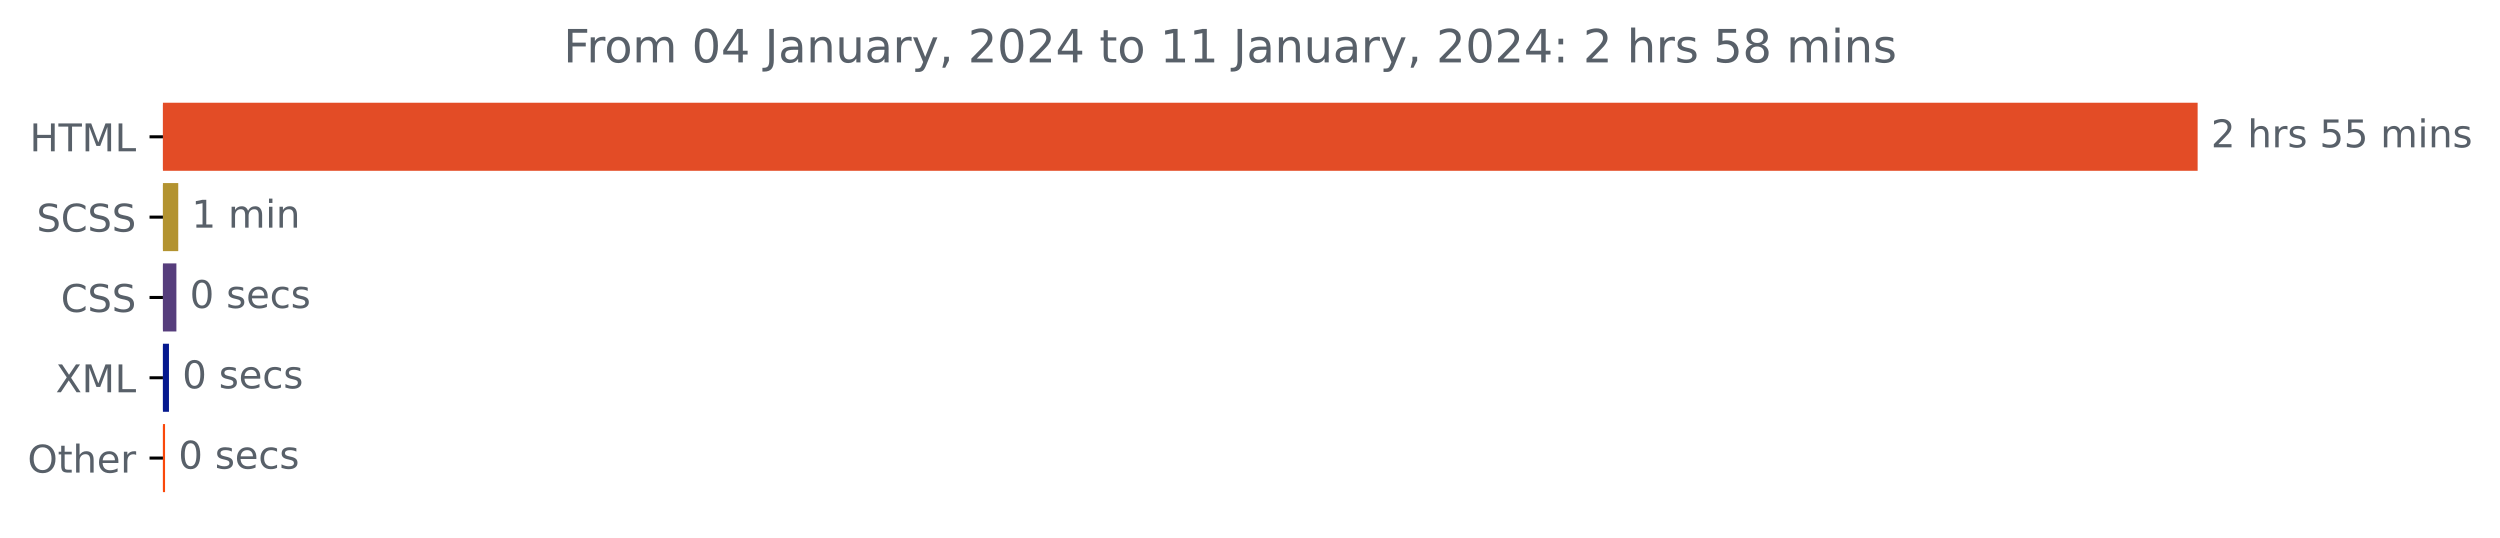
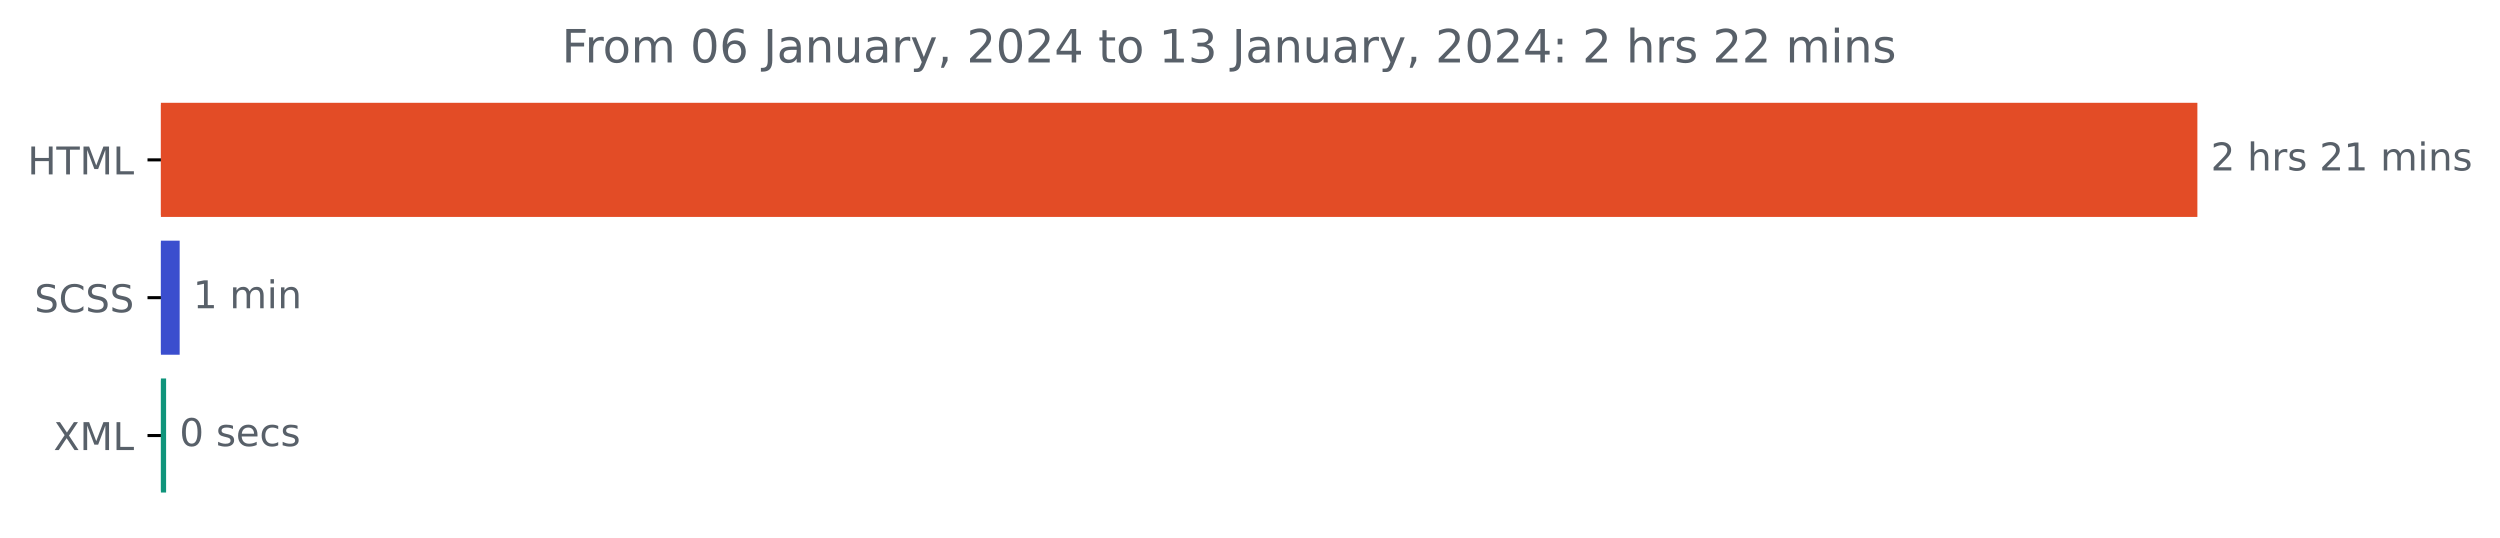
- <svg xmlns="http://www.w3.org/2000/svg" xmlns:xlink="http://www.w3.org/1999/xlink" width="653.568pt" height="140.398pt" viewBox="0 0 653.568 140.398" version="1.1">
+ <svg xmlns="http://www.w3.org/2000/svg" xmlns:xlink="http://www.w3.org/1999/xlink" width="653.002pt" height="140.398pt" viewBox="0 0 653.002 140.398" version="1.1">
  <defs>
    <style type="text/css">*{stroke-linejoin: round; stroke-linecap: butt}</style>
  </defs>
  <g id="figure_1">
    <g id="patch_1">
-       <path d="M 0 140.398  L 653.568 140.398  L 653.568 0  L 0 0  L 0 140.398  z " style="fill: none" />
+       <path d="M 0 140.398  L 653.002 140.398  L 653.002 0  L 0 0  L 0 140.398  z " style="fill: none" />
    </g>
    <g id="axes_1">
      <g id="patch_2">
-         <path d="M 42.594 27.358  L 574.022 27.358  L 574.022 44.158  L 42.594 44.158  z " clip-path="url(#p23e3291e97)" style="fill: #e34c26; stroke: #e34c26; stroke-linejoin: miter" />
+         <path d="M 42.028 27.358  L 573.457 27.358  L 573.457 56.158  L 42.028 56.158  z " clip-path="url(#paefb8e329a)" style="fill: #e34c26; stroke: #e34c26; stroke-linejoin: miter" />
      </g>
      <g id="patch_3">
-         <path d="M 42.594 48.358  L 46.098 48.358  L 46.098 65.158  L 42.594 65.158  z " clip-path="url(#p23e3291e97)" style="fill: #b39330; stroke: #b39330; stroke-linejoin: miter" />
+         <path d="M 42.028 63.358  L 46.429 63.358  L 46.429 92.158  L 42.028 92.158  z " clip-path="url(#paefb8e329a)" style="fill: #3b4ece; stroke: #3b4ece; stroke-linejoin: miter" />
      </g>
      <g id="patch_4">
-         <path d="M 42.594 69.358  L 45.613 69.358  L 45.613 86.158  L 42.594 86.158  z " clip-path="url(#p23e3291e97)" style="fill: #563d7c; stroke: #563d7c; stroke-linejoin: miter" />
-       </g>
-       <g id="patch_5">
-         <path d="M 42.594 90.358  L 43.672 90.358  L 43.672 107.158  L 42.594 107.158  z " clip-path="url(#p23e3291e97)" style="fill: #05198f; stroke: #05198f; stroke-linejoin: miter" />
-       </g>
-       <g id="patch_6">
-         <path d="M 42.594 111.358  L 42.648 111.358  L 42.648 128.158  L 42.594 128.158  z " clip-path="url(#p23e3291e97)" style="fill: #fa480a; stroke: #fa480a; stroke-linejoin: miter" />
+         <path d="M 42.028 99.358  L 42.887 99.358  L 42.887 128.158  L 42.028 128.158  z " clip-path="url(#paefb8e329a)" style="fill: #0f947b; stroke: #0f947b; stroke-linejoin: miter" />
      </g>
      <g id="matplotlib.axis_1" />
      <g id="matplotlib.axis_2">
        <g id="ytick_1">
          <g id="line2d_1">
            <defs>
-               <path id="m491349003c" d="M 0 0  L -3.5 0  " style="stroke: #000000; stroke-width: 0.8" />
+               <path id="mb418780022" d="M 0 0  L -3.5 0  " style="stroke: #000000; stroke-width: 0.8" />
            </defs>
            <g>
-               <use xlink:href="#m491349003c" x="42.594" y="35.758" style="stroke: #000000; stroke-width: 0.8" />
+               <use xlink:href="#mb418780022" x="42.028" y="41.758" style="stroke: #000000; stroke-width: 0.8" />
            </g>
          </g>
          <g id="text_1">
-             <g style="fill: #586069" transform="translate(7.765625 39.55734)scale(0.1 -0.1)">
+             <g style="fill: #586069" transform="translate(7.2 45.55734)scale(0.1 -0.1)">
              <defs>
                <path id="DejaVuSans-48" d="M 628 4666  L 1259 4666  L 1259 2753  L 3553 2753  L 3553 4666  L 4184 4666  L 4184 0  L 3553 0  L 3553 2222  L 1259 2222  L 1259 0  L 628 0  L 628 4666  z " transform="scale(0.015625)" />
                <path id="DejaVuSans-54" d="M -19 4666  L 3928 4666  L 3928 4134  L 2272 4134  L 2272 0  L 1638 0  L 1638 4134  L -19 4134  L -19 4666  z " transform="scale(0.015625)" />
                <path id="DejaVuSans-4d" d="M 628 4666  L 1569 4666  L 2759 1491  L 3956 4666  L 4897 4666  L 4897 0  L 4281 0  L 4281 4097  L 3078 897  L 2444 897  L 1241 4097  L 1241 0  L 628 0  L 628 4666  z " transform="scale(0.015625)" />
                <path id="DejaVuSans-4c" d="M 628 4666  L 1259 4666  L 1259 531  L 3531 531  L 3531 0  L 628 0  L 628 4666  z " transform="scale(0.015625)" />
              </defs>
              <use xlink:href="#DejaVuSans-48" />
              <use xlink:href="#DejaVuSans-54" x="75.195" />
              <use xlink:href="#DejaVuSans-4d" x="136.279" />
              <use xlink:href="#DejaVuSans-4c" x="222.559" />
            </g>
          </g>
        </g>
        <g id="ytick_2">
          <g id="line2d_2">
            <g>
-               <use xlink:href="#m491349003c" x="42.594" y="56.758" style="stroke: #000000; stroke-width: 0.8" />
+               <use xlink:href="#mb418780022" x="42.028" y="77.758" style="stroke: #000000; stroke-width: 0.8" />
            </g>
          </g>
          <g id="text_2">
-             <g style="fill: #586069" transform="translate(9.565625 60.55734)scale(0.1 -0.1)">
+             <g style="fill: #586069" transform="translate(9 81.55734)scale(0.1 -0.1)">
              <defs>
                <path id="DejaVuSans-53" d="M 3425 4513  L 3425 3897  Q 3066 4069 2747 4153  Q 2428 4238 2131 4238  Q 1616 4238 1336 4038  Q 1056 3838 1056 3469  Q 1056 3159 1242 3001  Q 1428 2844 1947 2747  L 2328 2669  Q 3034 2534 3370 2195  Q 3706 1856 3706 1288  Q 3706 609 3251 259  Q 2797 -91 1919 -91  Q 1588 -91 1214 -16  Q 841 59 441 206  L 441 856  Q 825 641 1194 531  Q 1563 422 1919 422  Q 2459 422 2753 634  Q 3047 847 3047 1241  Q 3047 1584 2836 1778  Q 2625 1972 2144 2069  L 1759 2144  Q 1053 2284 737 2584  Q 422 2884 422 3419  Q 422 4038 858 4394  Q 1294 4750 2059 4750  Q 2388 4750 2728 4690  Q 3069 4631 3425 4513  z " transform="scale(0.015625)" />
                <path id="DejaVuSans-43" d="M 4122 4306  L 4122 3641  Q 3803 3938 3442 4084  Q 3081 4231 2675 4231  Q 1875 4231 1450 3742  Q 1025 3253 1025 2328  Q 1025 1406 1450 917  Q 1875 428 2675 428  Q 3081 428 3442 575  Q 3803 722 4122 1019  L 4122 359  Q 3791 134 3420 21  Q 3050 -91 2638 -91  Q 1578 -91 968 557  Q 359 1206 359 2328  Q 359 3453 968 4101  Q 1578 4750 2638 4750  Q 3056 4750 3426 4639  Q 3797 4528 4122 4306  z " transform="scale(0.015625)" />
              </defs>
              <use xlink:href="#DejaVuSans-53" />
              <use xlink:href="#DejaVuSans-43" x="63.477" />
              <use xlink:href="#DejaVuSans-53" x="133.301" />
              <use xlink:href="#DejaVuSans-53" x="196.777" />
            </g>
          </g>
        </g>
        <g id="ytick_3">
          <g id="line2d_3">
            <g>
-               <use xlink:href="#m491349003c" x="42.594" y="77.758" style="stroke: #000000; stroke-width: 0.8" />
+               <use xlink:href="#mb418780022" x="42.028" y="113.758" style="stroke: #000000; stroke-width: 0.8" />
            </g>
          </g>
          <g id="text_3">
-             <g style="fill: #586069" transform="translate(15.91406 81.55734)scale(0.1 -0.1)">
-               <use xlink:href="#DejaVuSans-43" />
-               <use xlink:href="#DejaVuSans-53" x="69.824" />
-               <use xlink:href="#DejaVuSans-53" x="133.301" />
-             </g>
-           </g>
-         </g>
-         <g id="ytick_4">
-           <g id="line2d_4">
-             <g>
-               <use xlink:href="#m491349003c" x="42.594" y="98.758" style="stroke: #000000; stroke-width: 0.8" />
-             </g>
-           </g>
-           <g id="text_4">
-             <g style="fill: #586069" transform="translate(14.54375 102.5573)scale(0.1 -0.1)">
+             <g style="fill: #586069" transform="translate(13.97813 117.5573)scale(0.1 -0.1)">
              <defs>
                <path id="DejaVuSans-58" d="M 403 4666  L 1081 4666  L 2241 2931  L 3406 4666  L 4084 4666  L 2584 2425  L 4184 0  L 3506 0  L 2194 1984  L 872 0  L 191 0  L 1856 2491  L 403 4666  z " transform="scale(0.015625)" />
              </defs>
              <use xlink:href="#DejaVuSans-58" />
              <use xlink:href="#DejaVuSans-4d" x="68.506" />
              <use xlink:href="#DejaVuSans-4c" x="154.785" />
            </g>
          </g>
        </g>
-         <g id="ytick_5">
-           <g id="line2d_5">
-             <g>
-               <use xlink:href="#m491349003c" x="42.594" y="119.758" style="stroke: #000000; stroke-width: 0.8" />
-             </g>
-           </g>
-           <g id="text_5">
-             <g style="fill: #586069" transform="translate(7.2 123.5573)scale(0.1 -0.1)">
-               <defs>
-                 <path id="DejaVuSans-4f" d="M 2522 4238  Q 1834 4238 1429 3725  Q 1025 3213 1025 2328  Q 1025 1447 1429 934  Q 1834 422 2522 422  Q 3209 422 3611 934  Q 4013 1447 4013 2328  Q 4013 3213 3611 3725  Q 3209 4238 2522 4238  z M 2522 4750  Q 3503 4750 4090 4092  Q 4678 3434 4678 2328  Q 4678 1225 4090 567  Q 3503 -91 2522 -91  Q 1538 -91 948 565  Q 359 1222 359 2328  Q 359 3434 948 4092  Q 1538 4750 2522 4750  z " transform="scale(0.015625)" />
-                 <path id="DejaVuSans-74" d="M 1172 4494  L 1172 3500  L 2356 3500  L 2356 3053  L 1172 3053  L 1172 1153  Q 1172 725 1289 603  Q 1406 481 1766 481  L 2356 481  L 2356 0  L 1766 0  Q 1100 0 847 248  Q 594 497 594 1153  L 594 3053  L 172 3053  L 172 3500  L 594 3500  L 594 4494  L 1172 4494  z " transform="scale(0.015625)" />
-                 <path id="DejaVuSans-68" d="M 3513 2113  L 3513 0  L 2938 0  L 2938 2094  Q 2938 2591 2744 2837  Q 2550 3084 2163 3084  Q 1697 3084 1428 2787  Q 1159 2491 1159 1978  L 1159 0  L 581 0  L 581 4863  L 1159 4863  L 1159 2956  Q 1366 3272 1645 3428  Q 1925 3584 2291 3584  Q 2894 3584 3203 3211  Q 3513 2838 3513 2113  z " transform="scale(0.015625)" />
-                 <path id="DejaVuSans-65" d="M 3597 1894  L 3597 1613  L 953 1613  Q 991 1019 1311 708  Q 1631 397 2203 397  Q 2534 397 2845 478  Q 3156 559 3463 722  L 3463 178  Q 3153 47 2828 -22  Q 2503 -91 2169 -91  Q 1331 -91 842 396  Q 353 884 353 1716  Q 353 2575 817 3079  Q 1281 3584 2069 3584  Q 2775 3584 3186 3129  Q 3597 2675 3597 1894  z M 3022 2063  Q 3016 2534 2758 2815  Q 2500 3097 2075 3097  Q 1594 3097 1305 2825  Q 1016 2553 972 2059  L 3022 2063  z " transform="scale(0.015625)" />
-                 <path id="DejaVuSans-72" d="M 2631 2963  Q 2534 3019 2420 3045  Q 2306 3072 2169 3072  Q 1681 3072 1420 2755  Q 1159 2438 1159 1844  L 1159 0  L 581 0  L 581 3500  L 1159 3500  L 1159 2956  Q 1341 3275 1631 3429  Q 1922 3584 2338 3584  Q 2397 3584 2469 3576  Q 2541 3569 2628 3553  L 2631 2963  z " transform="scale(0.015625)" />
-               </defs>
-               <use xlink:href="#DejaVuSans-4f" />
-               <use xlink:href="#DejaVuSans-74" x="78.711" />
-               <use xlink:href="#DejaVuSans-68" x="117.92" />
-               <use xlink:href="#DejaVuSans-65" x="181.299" />
-               <use xlink:href="#DejaVuSans-72" x="242.822" />
-             </g>
-           </g>
-         </g>
-       </g>
-       <g id="text_6">
-         <g style="fill: #586069" transform="translate(578.0223 38.5175)scale(0.1 -0.1)">
+       </g>
+       <g id="text_4">
+         <g style="fill: #586069" transform="translate(577.4567 44.5175)scale(0.1 -0.1)">
          <defs>
            <path id="DejaVuSans-32" d="M 1228 531  L 3431 531  L 3431 0  L 469 0  L 469 531  Q 828 903 1448 1529  Q 2069 2156 2228 2338  Q 2531 2678 2651 2914  Q 2772 3150 2772 3378  Q 2772 3750 2511 3984  Q 2250 4219 1831 4219  Q 1534 4219 1204 4116  Q 875 4013 500 3803  L 500 4441  Q 881 4594 1212 4672  Q 1544 4750 1819 4750  Q 2544 4750 2975 4387  Q 3406 4025 3406 3419  Q 3406 3131 3298 2873  Q 3191 2616 2906 2266  Q 2828 2175 2409 1742  Q 1991 1309 1228 531  z " transform="scale(0.015625)" />
            <path id="DejaVuSans-20" transform="scale(0.015625)" />
+             <path id="DejaVuSans-68" d="M 3513 2113  L 3513 0  L 2938 0  L 2938 2094  Q 2938 2591 2744 2837  Q 2550 3084 2163 3084  Q 1697 3084 1428 2787  Q 1159 2491 1159 1978  L 1159 0  L 581 0  L 581 4863  L 1159 4863  L 1159 2956  Q 1366 3272 1645 3428  Q 1925 3584 2291 3584  Q 2894 3584 3203 3211  Q 3513 2838 3513 2113  z " transform="scale(0.015625)" />
+             <path id="DejaVuSans-72" d="M 2631 2963  Q 2534 3019 2420 3045  Q 2306 3072 2169 3072  Q 1681 3072 1420 2755  Q 1159 2438 1159 1844  L 1159 0  L 581 0  L 581 3500  L 1159 3500  L 1159 2956  Q 1341 3275 1631 3429  Q 1922 3584 2338 3584  Q 2397 3584 2469 3576  Q 2541 3569 2628 3553  L 2631 2963  z " transform="scale(0.015625)" />
            <path id="DejaVuSans-73" d="M 2834 3397  L 2834 2853  Q 2591 2978 2328 3040  Q 2066 3103 1784 3103  Q 1356 3103 1142 2972  Q 928 2841 928 2578  Q 928 2378 1081 2264  Q 1234 2150 1697 2047  L 1894 2003  Q 2506 1872 2764 1633  Q 3022 1394 3022 966  Q 3022 478 2636 193  Q 2250 -91 1575 -91  Q 1294 -91 989 -36  Q 684 19 347 128  L 347 722  Q 666 556 975 473  Q 1284 391 1588 391  Q 1994 391 2212 530  Q 2431 669 2431 922  Q 2431 1156 2273 1281  Q 2116 1406 1581 1522  L 1381 1569  Q 847 1681 609 1914  Q 372 2147 372 2553  Q 372 3047 722 3315  Q 1072 3584 1716 3584  Q 2034 3584 2315 3537  Q 2597 3491 2834 3397  z " transform="scale(0.015625)" />
-             <path id="DejaVuSans-35" d="M 691 4666  L 3169 4666  L 3169 4134  L 1269 4134  L 1269 2991  Q 1406 3038 1543 3061  Q 1681 3084 1819 3084  Q 2600 3084 3056 2656  Q 3513 2228 3513 1497  Q 3513 744 3044 326  Q 2575 -91 1722 -91  Q 1428 -91 1123 -41  Q 819 9 494 109  L 494 744  Q 775 591 1075 516  Q 1375 441 1709 441  Q 2250 441 2565 725  Q 2881 1009 2881 1497  Q 2881 1984 2565 2268  Q 2250 2553 1709 2553  Q 1456 2553 1204 2497  Q 953 2441 691 2322  L 691 4666  z " transform="scale(0.015625)" />
+             <path id="DejaVuSans-31" d="M 794 531  L 1825 531  L 1825 4091  L 703 3866  L 703 4441  L 1819 4666  L 2450 4666  L 2450 531  L 3481 531  L 3481 0  L 794 0  L 794 531  z " transform="scale(0.015625)" />
            <path id="DejaVuSans-6d" d="M 3328 2828  Q 3544 3216 3844 3400  Q 4144 3584 4550 3584  Q 5097 3584 5394 3201  Q 5691 2819 5691 2113  L 5691 0  L 5113 0  L 5113 2094  Q 5113 2597 4934 2840  Q 4756 3084 4391 3084  Q 3944 3084 3684 2787  Q 3425 2491 3425 1978  L 3425 0  L 2847 0  L 2847 2094  Q 2847 2600 2669 2842  Q 2491 3084 2119 3084  Q 1678 3084 1418 2786  Q 1159 2488 1159 1978  L 1159 0  L 581 0  L 581 3500  L 1159 3500  L 1159 2956  Q 1356 3278 1631 3431  Q 1906 3584 2284 3584  Q 2666 3584 2933 3390  Q 3200 3197 3328 2828  z " transform="scale(0.015625)" />
            <path id="DejaVuSans-69" d="M 603 3500  L 1178 3500  L 1178 0  L 603 0  L 603 3500  z M 603 4863  L 1178 4863  L 1178 4134  L 603 4134  L 603 4863  z " transform="scale(0.015625)" />
            <path id="DejaVuSans-6e" d="M 3513 2113  L 3513 0  L 2938 0  L 2938 2094  Q 2938 2591 2744 2837  Q 2550 3084 2163 3084  Q 1697 3084 1428 2787  Q 1159 2491 1159 1978  L 1159 0  L 581 0  L 581 3500  L 1159 3500  L 1159 2956  Q 1366 3272 1645 3428  Q 1925 3584 2291 3584  Q 2894 3584 3203 3211  Q 3513 2838 3513 2113  z " transform="scale(0.015625)" />
          </defs>
          <use xlink:href="#DejaVuSans-32" />
          <use xlink:href="#DejaVuSans-20" x="63.623" />
          <use xlink:href="#DejaVuSans-68" x="95.41" />
          <use xlink:href="#DejaVuSans-72" x="158.789" />
          <use xlink:href="#DejaVuSans-73" x="199.902" />
          <use xlink:href="#DejaVuSans-20" x="252.002" />
-           <use xlink:href="#DejaVuSans-35" x="283.789" />
-           <use xlink:href="#DejaVuSans-35" x="347.412" />
+           <use xlink:href="#DejaVuSans-32" x="283.789" />
+           <use xlink:href="#DejaVuSans-31" x="347.412" />
          <use xlink:href="#DejaVuSans-20" x="411.035" />
          <use xlink:href="#DejaVuSans-6d" x="442.822" />
          <use xlink:href="#DejaVuSans-69" x="540.234" />
          <use xlink:href="#DejaVuSans-6e" x="568.018" />
          <use xlink:href="#DejaVuSans-73" x="631.396" />
        </g>
      </g>
-       <g id="text_7">
-         <g style="fill: #586069" transform="translate(50.09779 59.5175)scale(0.1 -0.1)">
-           <defs>
-             <path id="DejaVuSans-31" d="M 794 531  L 1825 531  L 1825 4091  L 703 3866  L 703 4441  L 1819 4666  L 2450 4666  L 2450 531  L 3481 531  L 3481 0  L 794 0  L 794 531  z " transform="scale(0.015625)" />
-           </defs>
+       <g id="text_5">
+         <g style="fill: #586069" transform="translate(50.42897 80.5175)scale(0.1 -0.1)">
          <use xlink:href="#DejaVuSans-31" />
          <use xlink:href="#DejaVuSans-20" x="63.623" />
          <use xlink:href="#DejaVuSans-6d" x="95.41" />
          <use xlink:href="#DejaVuSans-69" x="192.822" />
          <use xlink:href="#DejaVuSans-6e" x="220.605" />
        </g>
      </g>
-       <g id="text_8">
-         <g style="fill: #586069" transform="translate(49.61262 80.5175)scale(0.1 -0.1)">
+       <g id="text_6">
+         <g style="fill: #586069" transform="translate(46.88683 116.5175)scale(0.1 -0.1)">
          <defs>
            <path id="DejaVuSans-30" d="M 2034 4250  Q 1547 4250 1301 3770  Q 1056 3291 1056 2328  Q 1056 1369 1301 889  Q 1547 409 2034 409  Q 2525 409 2770 889  Q 3016 1369 3016 2328  Q 3016 3291 2770 3770  Q 2525 4250 2034 4250  z M 2034 4750  Q 2819 4750 3233 4129  Q 3647 3509 3647 2328  Q 3647 1150 3233 529  Q 2819 -91 2034 -91  Q 1250 -91 836 529  Q 422 1150 422 2328  Q 422 3509 836 4129  Q 1250 4750 2034 4750  z " transform="scale(0.015625)" />
+             <path id="DejaVuSans-65" d="M 3597 1894  L 3597 1613  L 953 1613  Q 991 1019 1311 708  Q 1631 397 2203 397  Q 2534 397 2845 478  Q 3156 559 3463 722  L 3463 178  Q 3153 47 2828 -22  Q 2503 -91 2169 -91  Q 1331 -91 842 396  Q 353 884 353 1716  Q 353 2575 817 3079  Q 1281 3584 2069 3584  Q 2775 3584 3186 3129  Q 3597 2675 3597 1894  z M 3022 2063  Q 3016 2534 2758 2815  Q 2500 3097 2075 3097  Q 1594 3097 1305 2825  Q 1016 2553 972 2059  L 3022 2063  z " transform="scale(0.015625)" />
            <path id="DejaVuSans-63" d="M 3122 3366  L 3122 2828  Q 2878 2963 2633 3030  Q 2388 3097 2138 3097  Q 1578 3097 1268 2742  Q 959 2388 959 1747  Q 959 1106 1268 751  Q 1578 397 2138 397  Q 2388 397 2633 464  Q 2878 531 3122 666  L 3122 134  Q 2881 22 2623 -34  Q 2366 -91 2075 -91  Q 1284 -91 818 406  Q 353 903 353 1747  Q 353 2603 823 3093  Q 1294 3584 2113 3584  Q 2378 3584 2631 3529  Q 2884 3475 3122 3366  z " transform="scale(0.015625)" />
          </defs>
          <use xlink:href="#DejaVuSans-30" />
          <use xlink:href="#DejaVuSans-20" x="63.623" />
          <use xlink:href="#DejaVuSans-73" x="95.41" />
          <use xlink:href="#DejaVuSans-65" x="147.51" />
          <use xlink:href="#DejaVuSans-63" x="209.033" />
          <use xlink:href="#DejaVuSans-73" x="264.014" />
        </g>
      </g>
-       <g id="text_9">
-         <g style="fill: #586069" transform="translate(47.67192 101.5175)scale(0.1 -0.1)">
-           <use xlink:href="#DejaVuSans-30" />
-           <use xlink:href="#DejaVuSans-20" x="63.623" />
-           <use xlink:href="#DejaVuSans-73" x="95.41" />
-           <use xlink:href="#DejaVuSans-65" x="147.51" />
-           <use xlink:href="#DejaVuSans-63" x="209.033" />
-           <use xlink:href="#DejaVuSans-73" x="264.014" />
-         </g>
-       </g>
-       <g id="text_10">
-         <g style="fill: #586069" transform="translate(46.64766 122.5175)scale(0.1 -0.1)">
-           <use xlink:href="#DejaVuSans-30" />
-           <use xlink:href="#DejaVuSans-20" x="63.623" />
-           <use xlink:href="#DejaVuSans-73" x="95.41" />
-           <use xlink:href="#DejaVuSans-65" x="147.51" />
-           <use xlink:href="#DejaVuSans-63" x="209.033" />
-           <use xlink:href="#DejaVuSans-73" x="264.014" />
-         </g>
-       </g>
-       <g id="text_11">
-         <g style="fill: #586069" transform="translate(147.3069 16.31812)scale(0.12 -0.12)">
+       <g id="text_7">
+         <g style="fill: #586069" transform="translate(146.7413 16.31812)scale(0.12 -0.12)">
          <defs>
            <path id="DejaVuSans-46" d="M 628 4666  L 3309 4666  L 3309 4134  L 1259 4134  L 1259 2759  L 3109 2759  L 3109 2228  L 1259 2228  L 1259 0  L 628 0  L 628 4666  z " transform="scale(0.015625)" />
            <path id="DejaVuSans-6f" d="M 1959 3097  Q 1497 3097 1228 2736  Q 959 2375 959 1747  Q 959 1119 1226 758  Q 1494 397 1959 397  Q 2419 397 2687 759  Q 2956 1122 2956 1747  Q 2956 2369 2687 2733  Q 2419 3097 1959 3097  z M 1959 3584  Q 2709 3584 3137 3096  Q 3566 2609 3566 1747  Q 3566 888 3137 398  Q 2709 -91 1959 -91  Q 1206 -91 779 398  Q 353 888 353 1747  Q 353 2609 779 3096  Q 1206 3584 1959 3584  z " transform="scale(0.015625)" />
-             <path id="DejaVuSans-34" d="M 2419 4116  L 825 1625  L 2419 1625  L 2419 4116  z M 2253 4666  L 3047 4666  L 3047 1625  L 3713 1625  L 3713 1100  L 3047 1100  L 3047 0  L 2419 0  L 2419 1100  L 313 1100  L 313 1709  L 2253 4666  z " transform="scale(0.015625)" />
+             <path id="DejaVuSans-36" d="M 2113 2584  Q 1688 2584 1439 2293  Q 1191 2003 1191 1497  Q 1191 994 1439 701  Q 1688 409 2113 409  Q 2538 409 2786 701  Q 3034 994 3034 1497  Q 3034 2003 2786 2293  Q 2538 2584 2113 2584  z M 3366 4563  L 3366 3988  Q 3128 4100 2886 4159  Q 2644 4219 2406 4219  Q 1781 4219 1451 3797  Q 1122 3375 1075 2522  Q 1259 2794 1537 2939  Q 1816 3084 2150 3084  Q 2853 3084 3261 2657  Q 3669 2231 3669 1497  Q 3669 778 3244 343  Q 2819 -91 2113 -91  Q 1303 -91 875 529  Q 447 1150 447 2328  Q 447 3434 972 4092  Q 1497 4750 2381 4750  Q 2619 4750 2861 4703  Q 3103 4656 3366 4563  z " transform="scale(0.015625)" />
            <path id="DejaVuSans-4a" d="M 628 4666  L 1259 4666  L 1259 325  Q 1259 -519 939 -900  Q 619 -1281 -91 -1281  L -331 -1281  L -331 -750  L -134 -750  Q 284 -750 456 -515  Q 628 -281 628 325  L 628 4666  z " transform="scale(0.015625)" />
            <path id="DejaVuSans-61" d="M 2194 1759  Q 1497 1759 1228 1600  Q 959 1441 959 1056  Q 959 750 1161 570  Q 1363 391 1709 391  Q 2188 391 2477 730  Q 2766 1069 2766 1631  L 2766 1759  L 2194 1759  z M 3341 1997  L 3341 0  L 2766 0  L 2766 531  Q 2569 213 2275 61  Q 1981 -91 1556 -91  Q 1019 -91 701 211  Q 384 513 384 1019  Q 384 1609 779 1909  Q 1175 2209 1959 2209  L 2766 2209  L 2766 2266  Q 2766 2663 2505 2880  Q 2244 3097 1772 3097  Q 1472 3097 1187 3025  Q 903 2953 641 2809  L 641 3341  Q 956 3463 1253 3523  Q 1550 3584 1831 3584  Q 2591 3584 2966 3190  Q 3341 2797 3341 1997  z " transform="scale(0.015625)" />
            <path id="DejaVuSans-75" d="M 544 1381  L 544 3500  L 1119 3500  L 1119 1403  Q 1119 906 1312 657  Q 1506 409 1894 409  Q 2359 409 2629 706  Q 2900 1003 2900 1516  L 2900 3500  L 3475 3500  L 3475 0  L 2900 0  L 2900 538  Q 2691 219 2414 64  Q 2138 -91 1772 -91  Q 1169 -91 856 284  Q 544 659 544 1381  z M 1991 3584  L 1991 3584  z " transform="scale(0.015625)" />
            <path id="DejaVuSans-79" d="M 2059 -325  Q 1816 -950 1584 -1140  Q 1353 -1331 966 -1331  L 506 -1331  L 506 -850  L 844 -850  Q 1081 -850 1212 -737  Q 1344 -625 1503 -206  L 1606 56  L 191 3500  L 800 3500  L 1894 763  L 2988 3500  L 3597 3500  L 2059 -325  z " transform="scale(0.015625)" />
            <path id="DejaVuSans-2c" d="M 750 794  L 1409 794  L 1409 256  L 897 -744  L 494 -744  L 750 256  L 750 794  z " transform="scale(0.015625)" />
+             <path id="DejaVuSans-34" d="M 2419 4116  L 825 1625  L 2419 1625  L 2419 4116  z M 2253 4666  L 3047 4666  L 3047 1625  L 3713 1625  L 3713 1100  L 3047 1100  L 3047 0  L 2419 0  L 2419 1100  L 313 1100  L 313 1709  L 2253 4666  z " transform="scale(0.015625)" />
+             <path id="DejaVuSans-74" d="M 1172 4494  L 1172 3500  L 2356 3500  L 2356 3053  L 1172 3053  L 1172 1153  Q 1172 725 1289 603  Q 1406 481 1766 481  L 2356 481  L 2356 0  L 1766 0  Q 1100 0 847 248  Q 594 497 594 1153  L 594 3053  L 172 3053  L 172 3500  L 594 3500  L 594 4494  L 1172 4494  z " transform="scale(0.015625)" />
+             <path id="DejaVuSans-33" d="M 2597 2516  Q 3050 2419 3304 2112  Q 3559 1806 3559 1356  Q 3559 666 3084 287  Q 2609 -91 1734 -91  Q 1441 -91 1130 -33  Q 819 25 488 141  L 488 750  Q 750 597 1062 519  Q 1375 441 1716 441  Q 2309 441 2620 675  Q 2931 909 2931 1356  Q 2931 1769 2642 2001  Q 2353 2234 1838 2234  L 1294 2234  L 1294 2753  L 1863 2753  Q 2328 2753 2575 2939  Q 2822 3125 2822 3475  Q 2822 3834 2567 4026  Q 2313 4219 1838 4219  Q 1578 4219 1281 4162  Q 984 4106 628 3988  L 628 4550  Q 988 4650 1302 4700  Q 1616 4750 1894 4750  Q 2613 4750 3031 4423  Q 3450 4097 3450 3541  Q 3450 3153 3228 2886  Q 3006 2619 2597 2516  z " transform="scale(0.015625)" />
            <path id="DejaVuSans-3a" d="M 750 794  L 1409 794  L 1409 0  L 750 0  L 750 794  z M 750 3309  L 1409 3309  L 1409 2516  L 750 2516  L 750 3309  z " transform="scale(0.015625)" />
-             <path id="DejaVuSans-38" d="M 2034 2216  Q 1584 2216 1326 1975  Q 1069 1734 1069 1313  Q 1069 891 1326 650  Q 1584 409 2034 409  Q 2484 409 2743 651  Q 3003 894 3003 1313  Q 3003 1734 2745 1975  Q 2488 2216 2034 2216  z M 1403 2484  Q 997 2584 770 2862  Q 544 3141 544 3541  Q 544 4100 942 4425  Q 1341 4750 2034 4750  Q 2731 4750 3128 4425  Q 3525 4100 3525 3541  Q 3525 3141 3298 2862  Q 3072 2584 2669 2484  Q 3125 2378 3379 2068  Q 3634 1759 3634 1313  Q 3634 634 3220 271  Q 2806 -91 2034 -91  Q 1263 -91 848 271  Q 434 634 434 1313  Q 434 1759 690 2068  Q 947 2378 1403 2484  z M 1172 3481  Q 1172 3119 1398 2916  Q 1625 2713 2034 2713  Q 2441 2713 2670 2916  Q 2900 3119 2900 3481  Q 2900 3844 2670 4047  Q 2441 4250 2034 4250  Q 1625 4250 1398 4047  Q 1172 3844 1172 3481  z " transform="scale(0.015625)" />
          </defs>
          <use xlink:href="#DejaVuSans-46" />
          <use xlink:href="#DejaVuSans-72" x="50.27" />
          <use xlink:href="#DejaVuSans-6f" x="89.133" />
          <use xlink:href="#DejaVuSans-6d" x="150.314" />
          <use xlink:href="#DejaVuSans-20" x="247.727" />
          <use xlink:href="#DejaVuSans-30" x="279.514" />
-           <use xlink:href="#DejaVuSans-34" x="343.137" />
+           <use xlink:href="#DejaVuSans-36" x="343.137" />
          <use xlink:href="#DejaVuSans-20" x="406.76" />
          <use xlink:href="#DejaVuSans-4a" x="438.547" />
          <use xlink:href="#DejaVuSans-61" x="468.039" />
          <use xlink:href="#DejaVuSans-6e" x="529.318" />
          <use xlink:href="#DejaVuSans-75" x="592.697" />
          <use xlink:href="#DejaVuSans-61" x="656.076" />
          <use xlink:href="#DejaVuSans-72" x="717.355" />
          <use xlink:href="#DejaVuSans-79" x="758.469" />
          <use xlink:href="#DejaVuSans-2c" x="817.648" />
          <use xlink:href="#DejaVuSans-20" x="849.436" />
          <use xlink:href="#DejaVuSans-32" x="881.223" />
          <use xlink:href="#DejaVuSans-30" x="944.846" />
          <use xlink:href="#DejaVuSans-32" x="1008.469" />
          <use xlink:href="#DejaVuSans-34" x="1072.092" />
          <use xlink:href="#DejaVuSans-20" x="1135.715" />
          <use xlink:href="#DejaVuSans-74" x="1167.502" />
          <use xlink:href="#DejaVuSans-6f" x="1206.711" />
          <use xlink:href="#DejaVuSans-20" x="1267.893" />
          <use xlink:href="#DejaVuSans-31" x="1299.68" />
-           <use xlink:href="#DejaVuSans-31" x="1363.303" />
+           <use xlink:href="#DejaVuSans-33" x="1363.303" />
          <use xlink:href="#DejaVuSans-20" x="1426.926" />
          <use xlink:href="#DejaVuSans-4a" x="1458.713" />
          <use xlink:href="#DejaVuSans-61" x="1488.205" />
          <use xlink:href="#DejaVuSans-6e" x="1549.484" />
          <use xlink:href="#DejaVuSans-75" x="1612.863" />
          <use xlink:href="#DejaVuSans-61" x="1676.242" />
          <use xlink:href="#DejaVuSans-72" x="1737.521" />
          <use xlink:href="#DejaVuSans-79" x="1778.635" />
          <use xlink:href="#DejaVuSans-2c" x="1837.814" />
          <use xlink:href="#DejaVuSans-20" x="1869.602" />
          <use xlink:href="#DejaVuSans-32" x="1901.389" />
          <use xlink:href="#DejaVuSans-30" x="1965.012" />
          <use xlink:href="#DejaVuSans-32" x="2028.635" />
          <use xlink:href="#DejaVuSans-34" x="2092.258" />
          <use xlink:href="#DejaVuSans-3a" x="2155.881" />
          <use xlink:href="#DejaVuSans-20" x="2189.572" />
          <use xlink:href="#DejaVuSans-32" x="2221.359" />
          <use xlink:href="#DejaVuSans-20" x="2284.982" />
          <use xlink:href="#DejaVuSans-68" x="2316.77" />
          <use xlink:href="#DejaVuSans-72" x="2380.148" />
          <use xlink:href="#DejaVuSans-73" x="2421.262" />
          <use xlink:href="#DejaVuSans-20" x="2473.361" />
-           <use xlink:href="#DejaVuSans-35" x="2505.148" />
-           <use xlink:href="#DejaVuSans-38" x="2568.771" />
+           <use xlink:href="#DejaVuSans-32" x="2505.148" />
+           <use xlink:href="#DejaVuSans-32" x="2568.771" />
          <use xlink:href="#DejaVuSans-20" x="2632.395" />
          <use xlink:href="#DejaVuSans-6d" x="2664.182" />
          <use xlink:href="#DejaVuSans-69" x="2761.594" />
          <use xlink:href="#DejaVuSans-6e" x="2789.377" />
          <use xlink:href="#DejaVuSans-73" x="2852.756" />
        </g>
      </g>
    </g>
  </g>
  <defs>
-     <clipPath id="p23e3291e97">
-       <rect x="42.594" y="22.318" width="558" height="110.88" />
+     <clipPath id="paefb8e329a">
+       <rect x="42.028" y="22.318" width="558" height="110.88" />
    </clipPath>
  </defs>
</svg>
